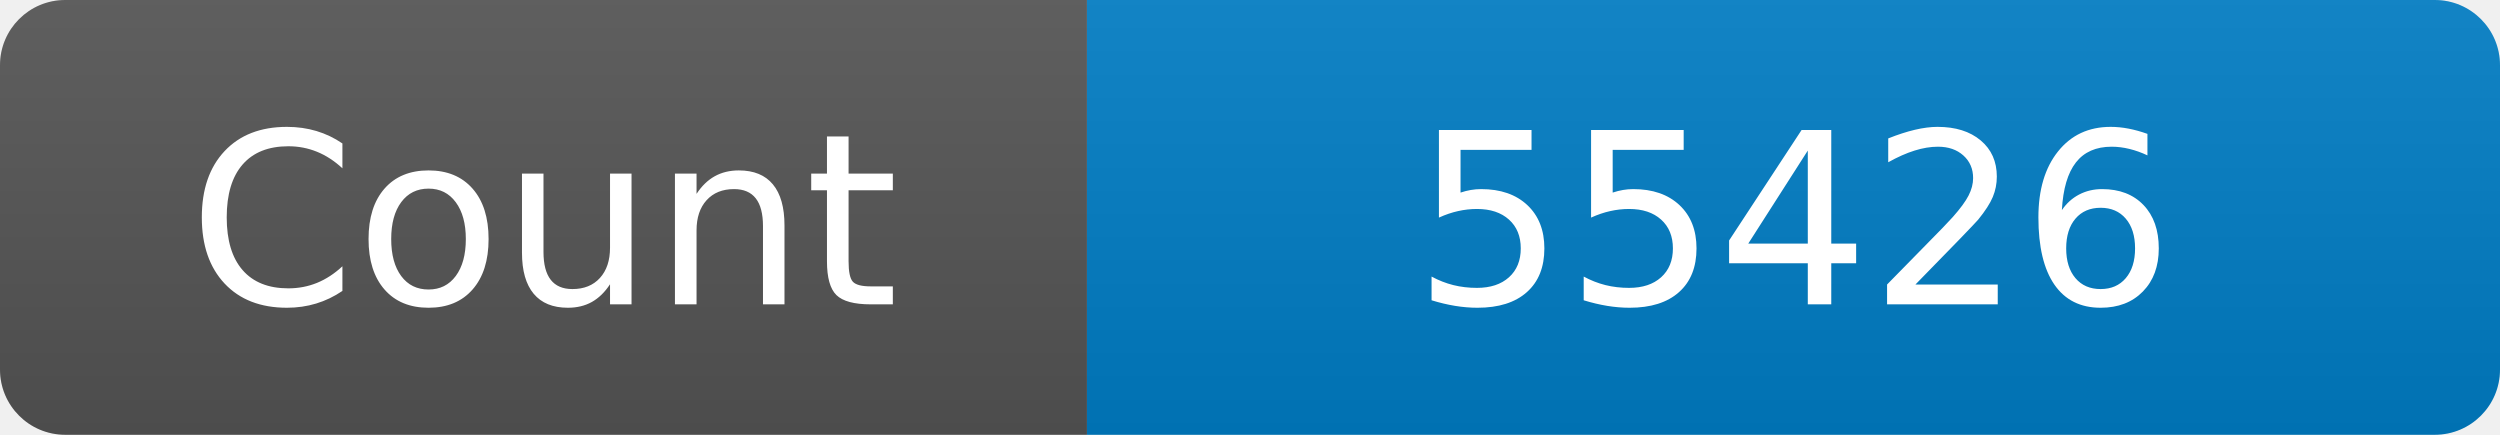
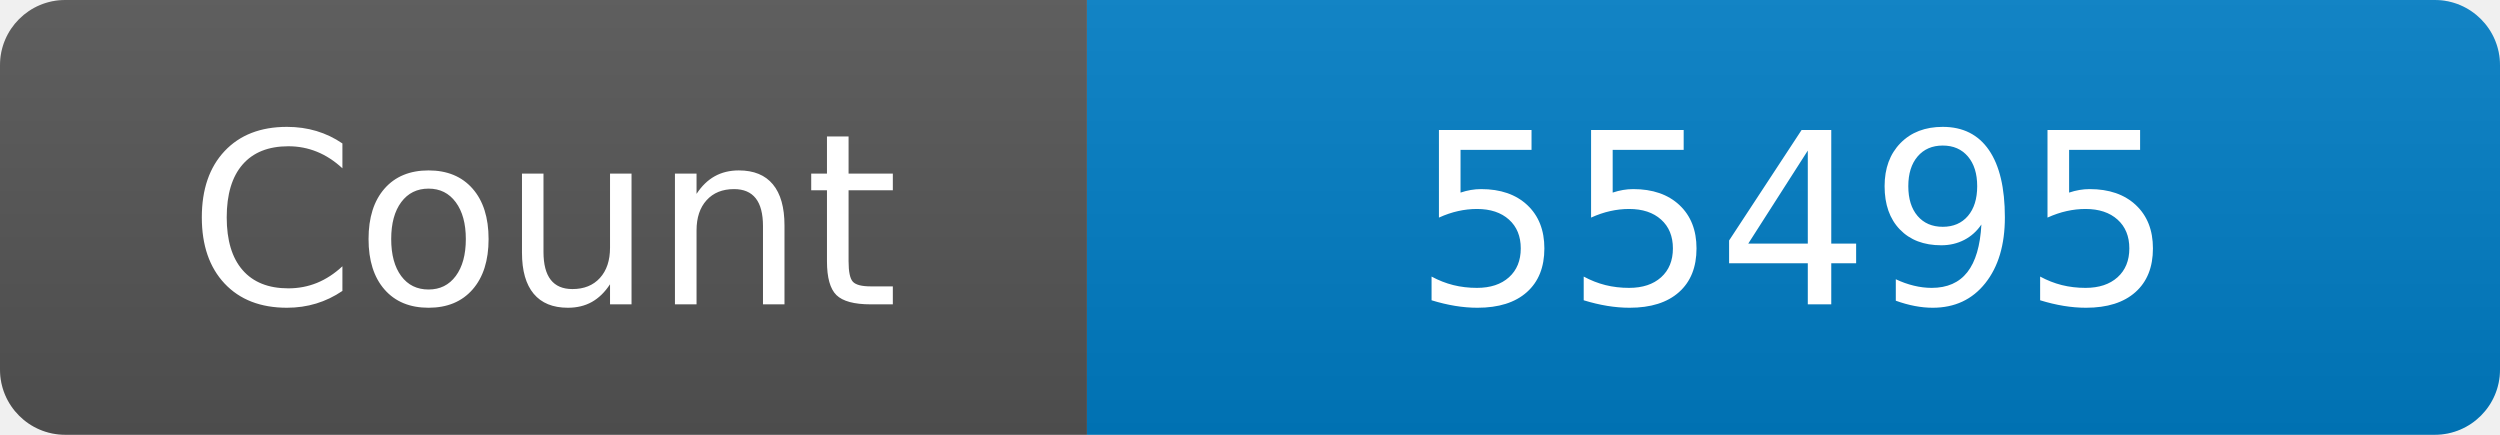
<svg xmlns="http://www.w3.org/2000/svg" width="115" height="20" role="img" aria-label="Maintained?: yes">
  <linearGradient id="s" x2="0" y2="100%">
    <stop offset="0" stop-color="#bbb" stop-opacity=".1" />
    <stop offset="1" stop-opacity=".1" />
  </linearGradient>
  <clipPath id="r">
    <rect width="115" height="20" rx="3" fill="#fff" />
  </clipPath>
  <g clip-path="url(#r)">
    <rect width="50" height="20" fill="#555" />
    <rect x="50" width="160" height="20" fill="#007ec6" />
    <rect width="115" height="20" fill="url(#s)" />
  </g>
  <g fill="#fff" text-anchor="middle" font-family="Verdana,Geneva,DejaVu Sans,sans-serif" font-size="110">
    <text x="250" y="140" transform="scale(.1)" fill="#fff">Count</text>
-     <text x="825" y="140" transform="scale(.1)" fill="#fff">55426</text>
+     <text x="825" y="140" transform="scale(.1)" fill="#fff">55495</text>
  </g>
</svg>
